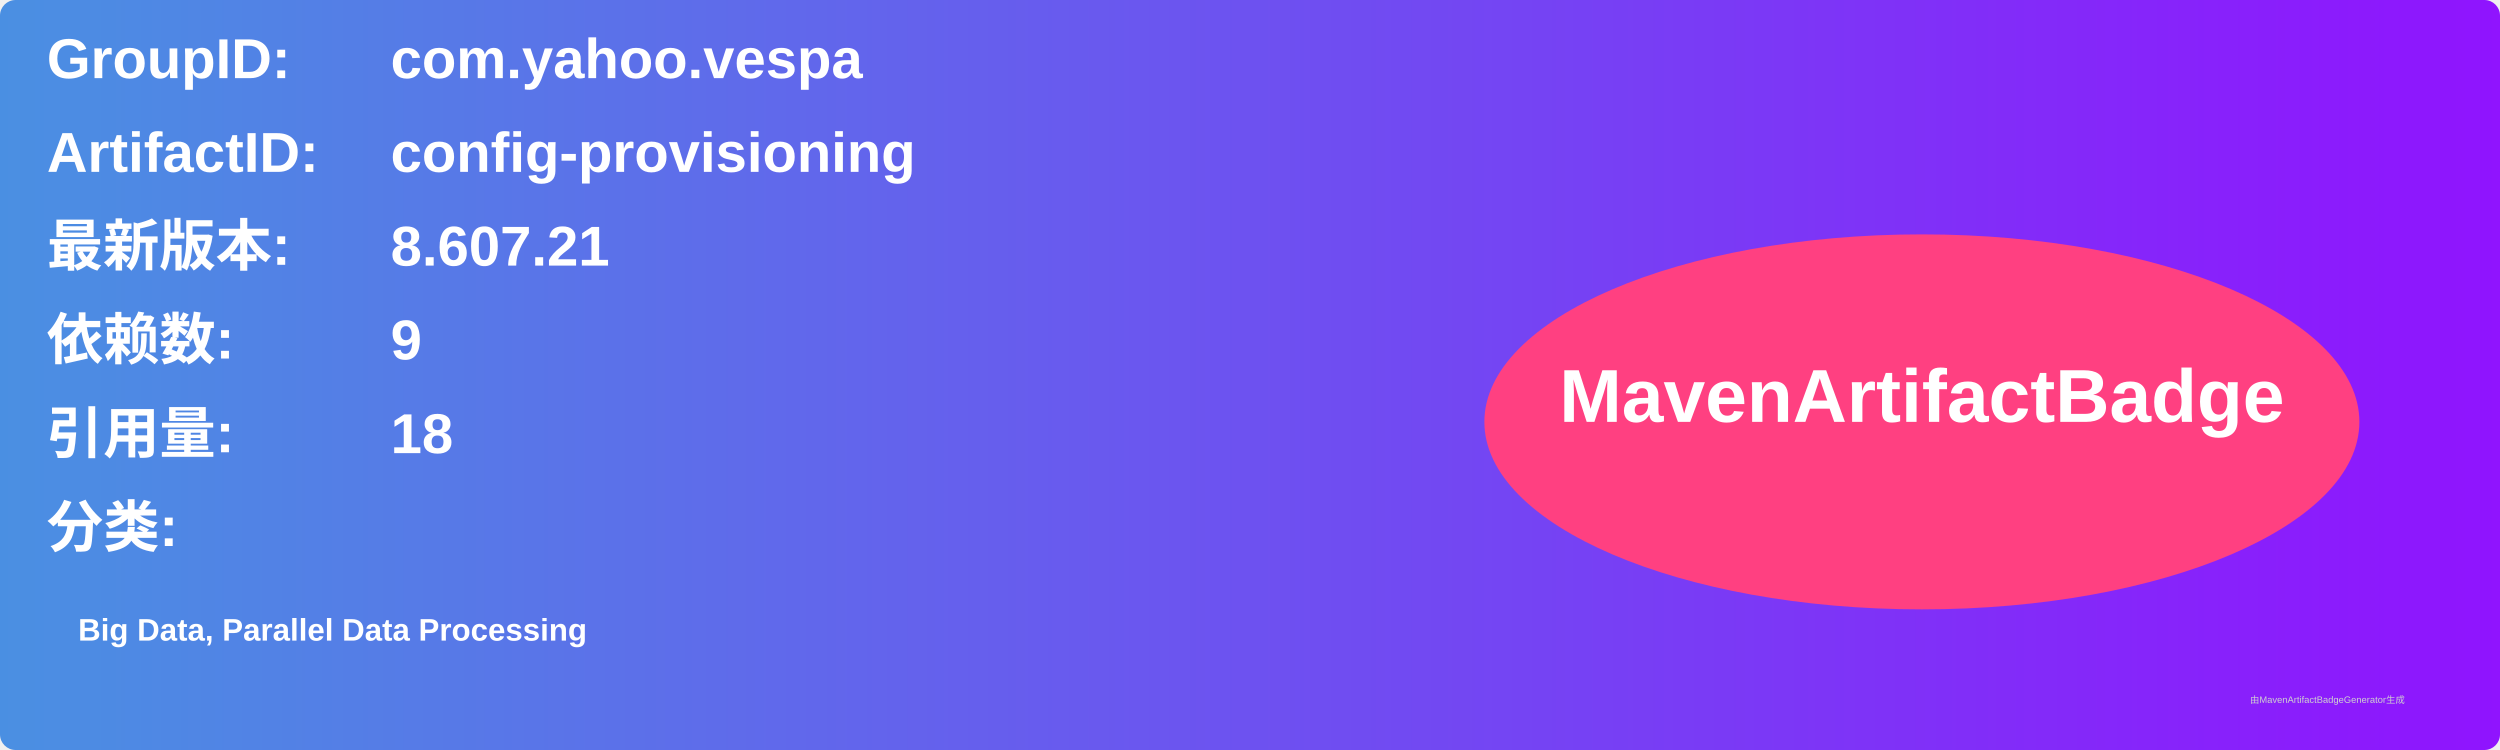
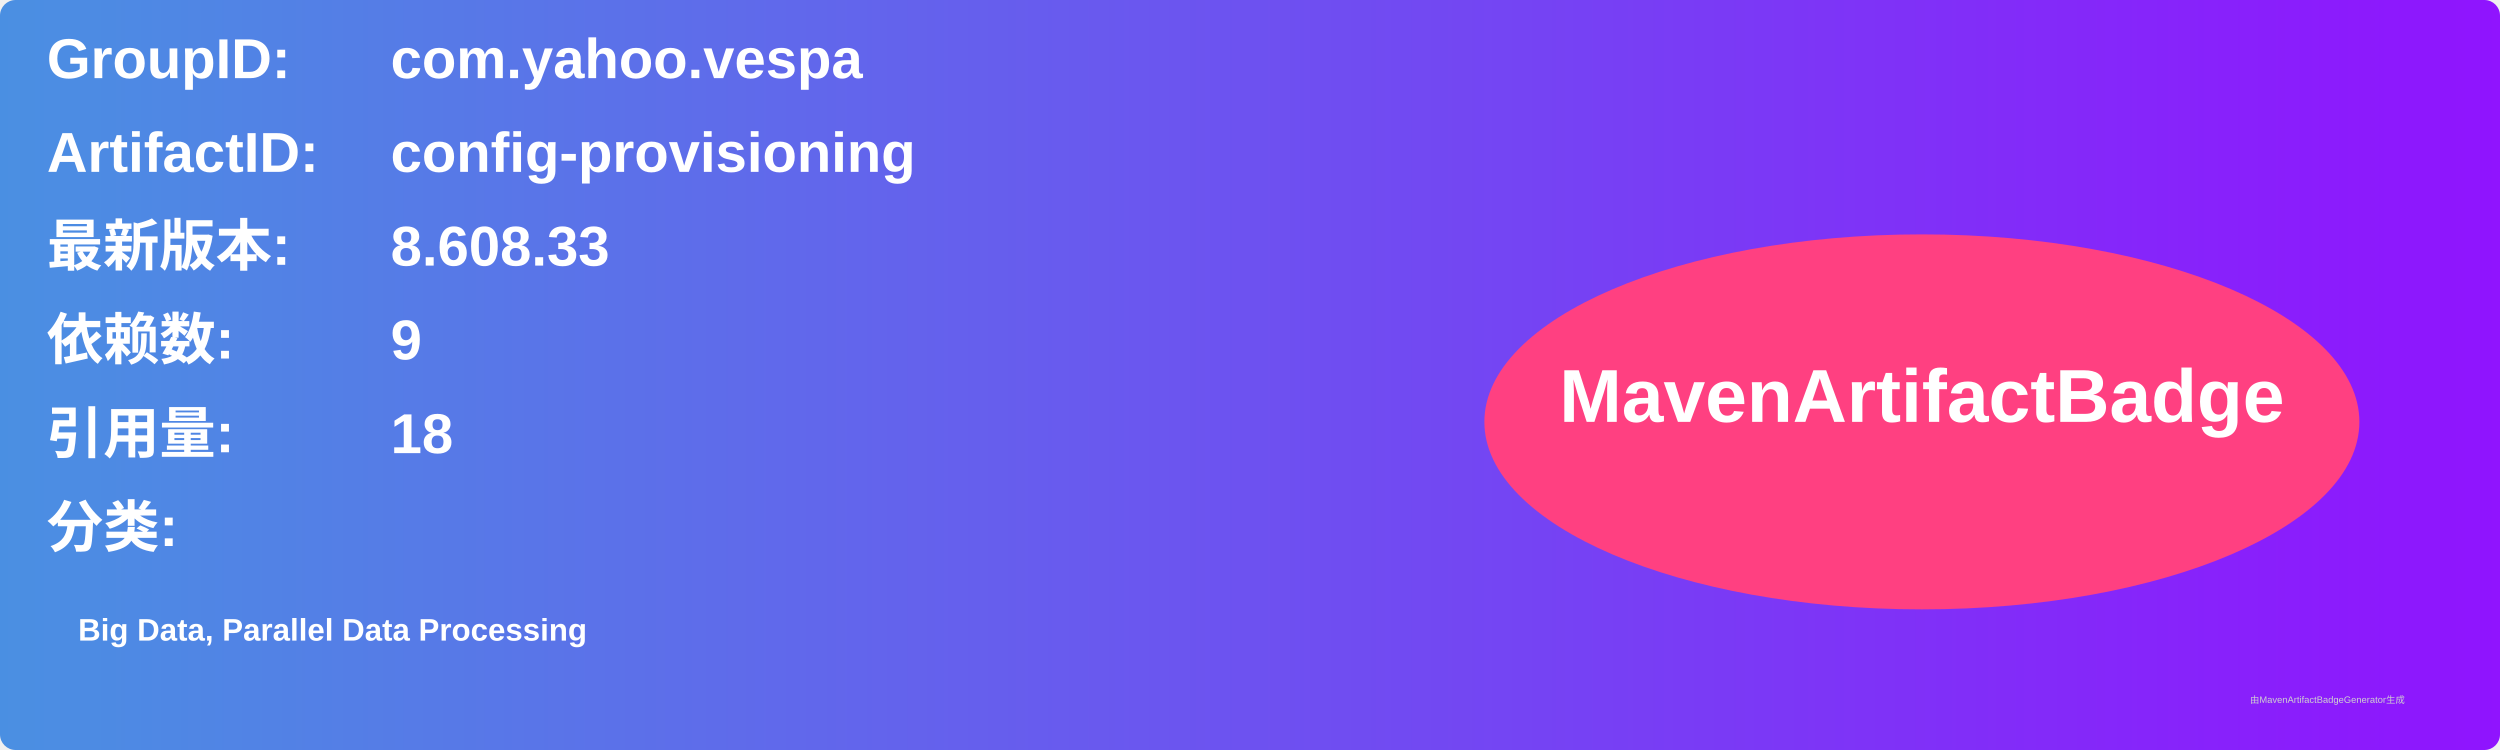
<svg xmlns="http://www.w3.org/2000/svg" width="800" height="240" viewBox="0 0 800 240">
  <linearGradient id="grad" x1="0%" y1="0%" x2="100%" y2="0%">
    <stop offset="0%" stop-color="#4a90e2" />
    <stop offset="100%" stop-color="#9013fe" />
  </linearGradient>
  <rect width="100%" height="100%" rx="5" ry="5" fill="url(#grad)" />
  <g transform="translate(15, 15)">
    <text x="0" y="10" font-family="Arial" font-size="18" fill="white" font-weight="bold" width="260">GroupID:</text>
    <text x="110" y="10" font-family="Arial" font-size="18" fill="white" font-weight="bold" width="460">com.yahoo.vespa</text>
    <text x="0" y="40" font-family="Arial" font-size="18" fill="white" font-weight="bold" width="260">ArtifactID:</text>
    <text x="110" y="40" font-family="Arial" font-size="18" fill="white" font-weight="bold" width="460">config-provisioning</text>
    <text x="0" y="70" font-family="Arial" font-size="18" fill="white" font-weight="bold">最新版本:</text>
    <text x="110" y="70" font-family="Arial" font-size="18" fill="white" font-weight="bold">
-       <tspan font-weight="bold">8.607.21</tspan>
+       <tspan font-weight="bold">8.608.33</tspan>
    </text>
    <text x="0" y="100" font-family="Arial" font-size="18" fill="white" font-weight="bold">依赖数: </text>
    <text x="110" y="100" font-family="Arial" font-size="18" fill="white">
      <tspan font-weight="bold">9</tspan>
    </text>
    <text x="0" y="130" font-family="Arial" font-size="18" fill="white" font-weight="bold">引用量: </text>
    <text x="110" y="130" font-family="Arial" font-size="18" fill="white">
      <tspan font-weight="bold">18</tspan>
    </text>
    <text x="0" y="160" font-family="Arial" font-size="18" fill="white" font-weight="bold">分类:</text>
    <text x="10" y="190" font-family="Arial" font-size="10" fill="white">
      <tspan font-weight="bold">Big Data, Parallel Data Processing</tspan>
    </text>
    <ellipse cx="600" cy="120" rx="140" ry="60" fill="#ff4081" />
    <text x="600" y="120" text-anchor="middle" font-family="Arial" font-size="24" fill="white" font-weight="bold">MavenArtifactBadge</text>
  </g>
  <text x="720" y="225" font-family="Arial" font-size="3" fill="#d0d0d0">由MavenArtifactBadgeGenerator生成</text>
</svg>
